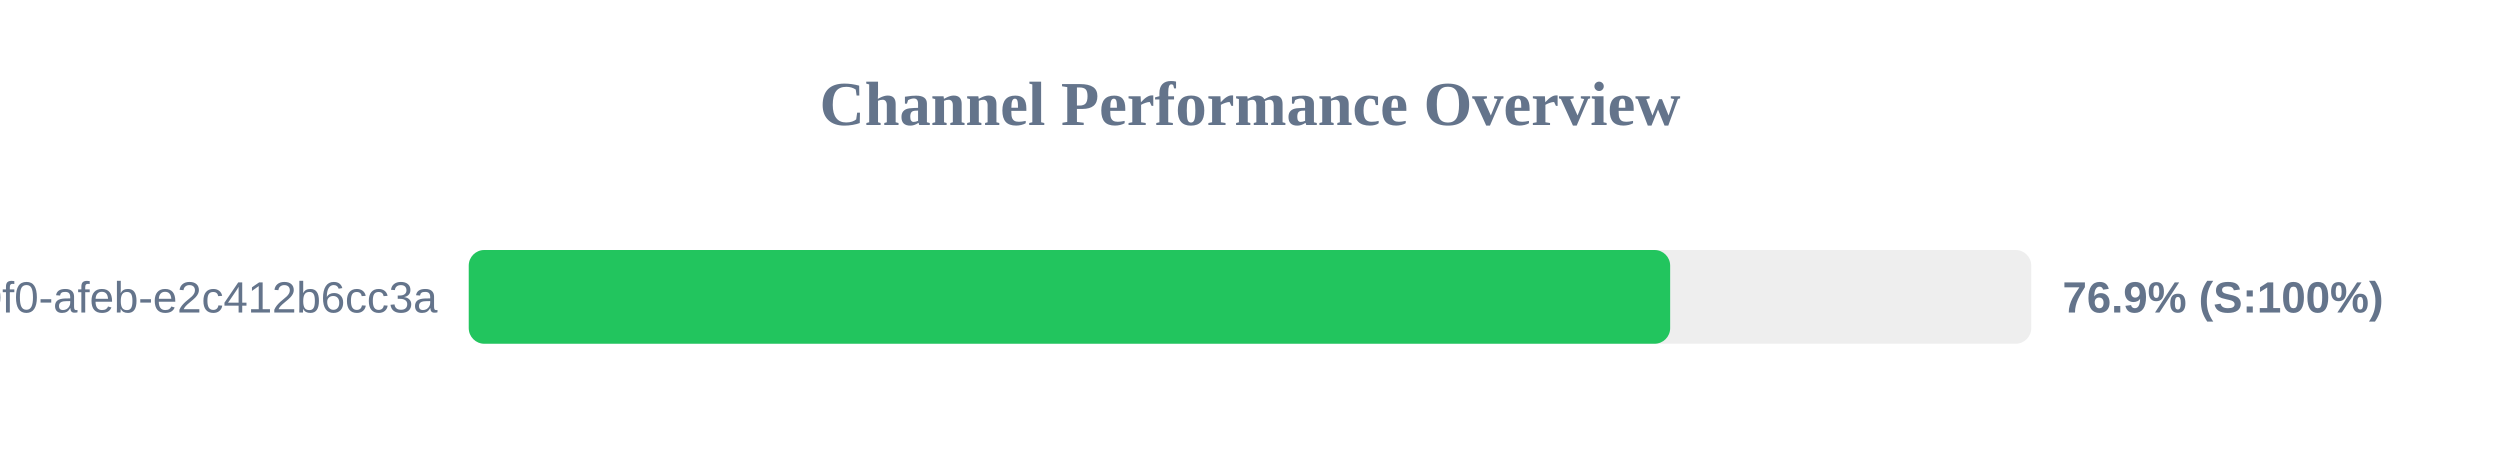
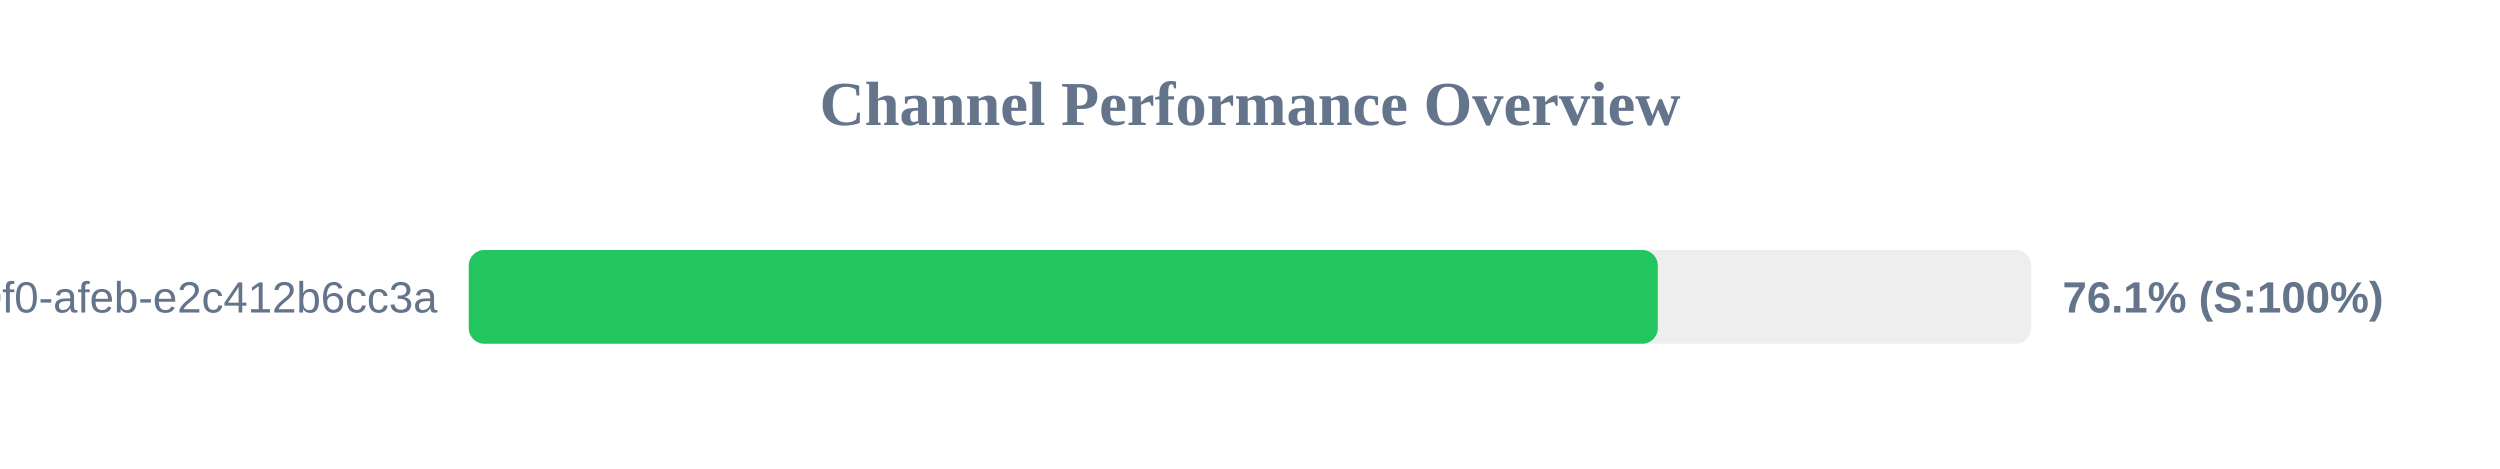
<svg xmlns="http://www.w3.org/2000/svg" width="800" height="150" version="1.1">
  <style>
        .row { font: 14px Arial; fill: #64748b; }
        .score { font: bold 14px Arial; fill: #64748b; }
    </style>
  <text x="400" y="40" text-anchor="middle" font-size="20px" font-weight="bold" fill="#64748b">Channel Performance Overview</text>
  <rect x="150" y="80" width="500" height="30" fill="#eee" rx="5" />
-   <rect x="150" y="80" width="384.45" height="30" fill="#22c55e" rx="5" />
+   <rect x="150" y="80" width="380.5" height="30" fill="#22c55e" rx="5" />
  <text x="140" y="100" text-anchor="end" class="row">?uuid=c6e02cd8-ce11-40f0-afeb-e2c412b6cc3a</text>
-   <text x="660" y="100" text-anchor="start" class="score">76.9% (S:100%)</text>
+   <text x="660" y="100" text-anchor="start" class="score">76.1% (S:100%)</text>
</svg>
